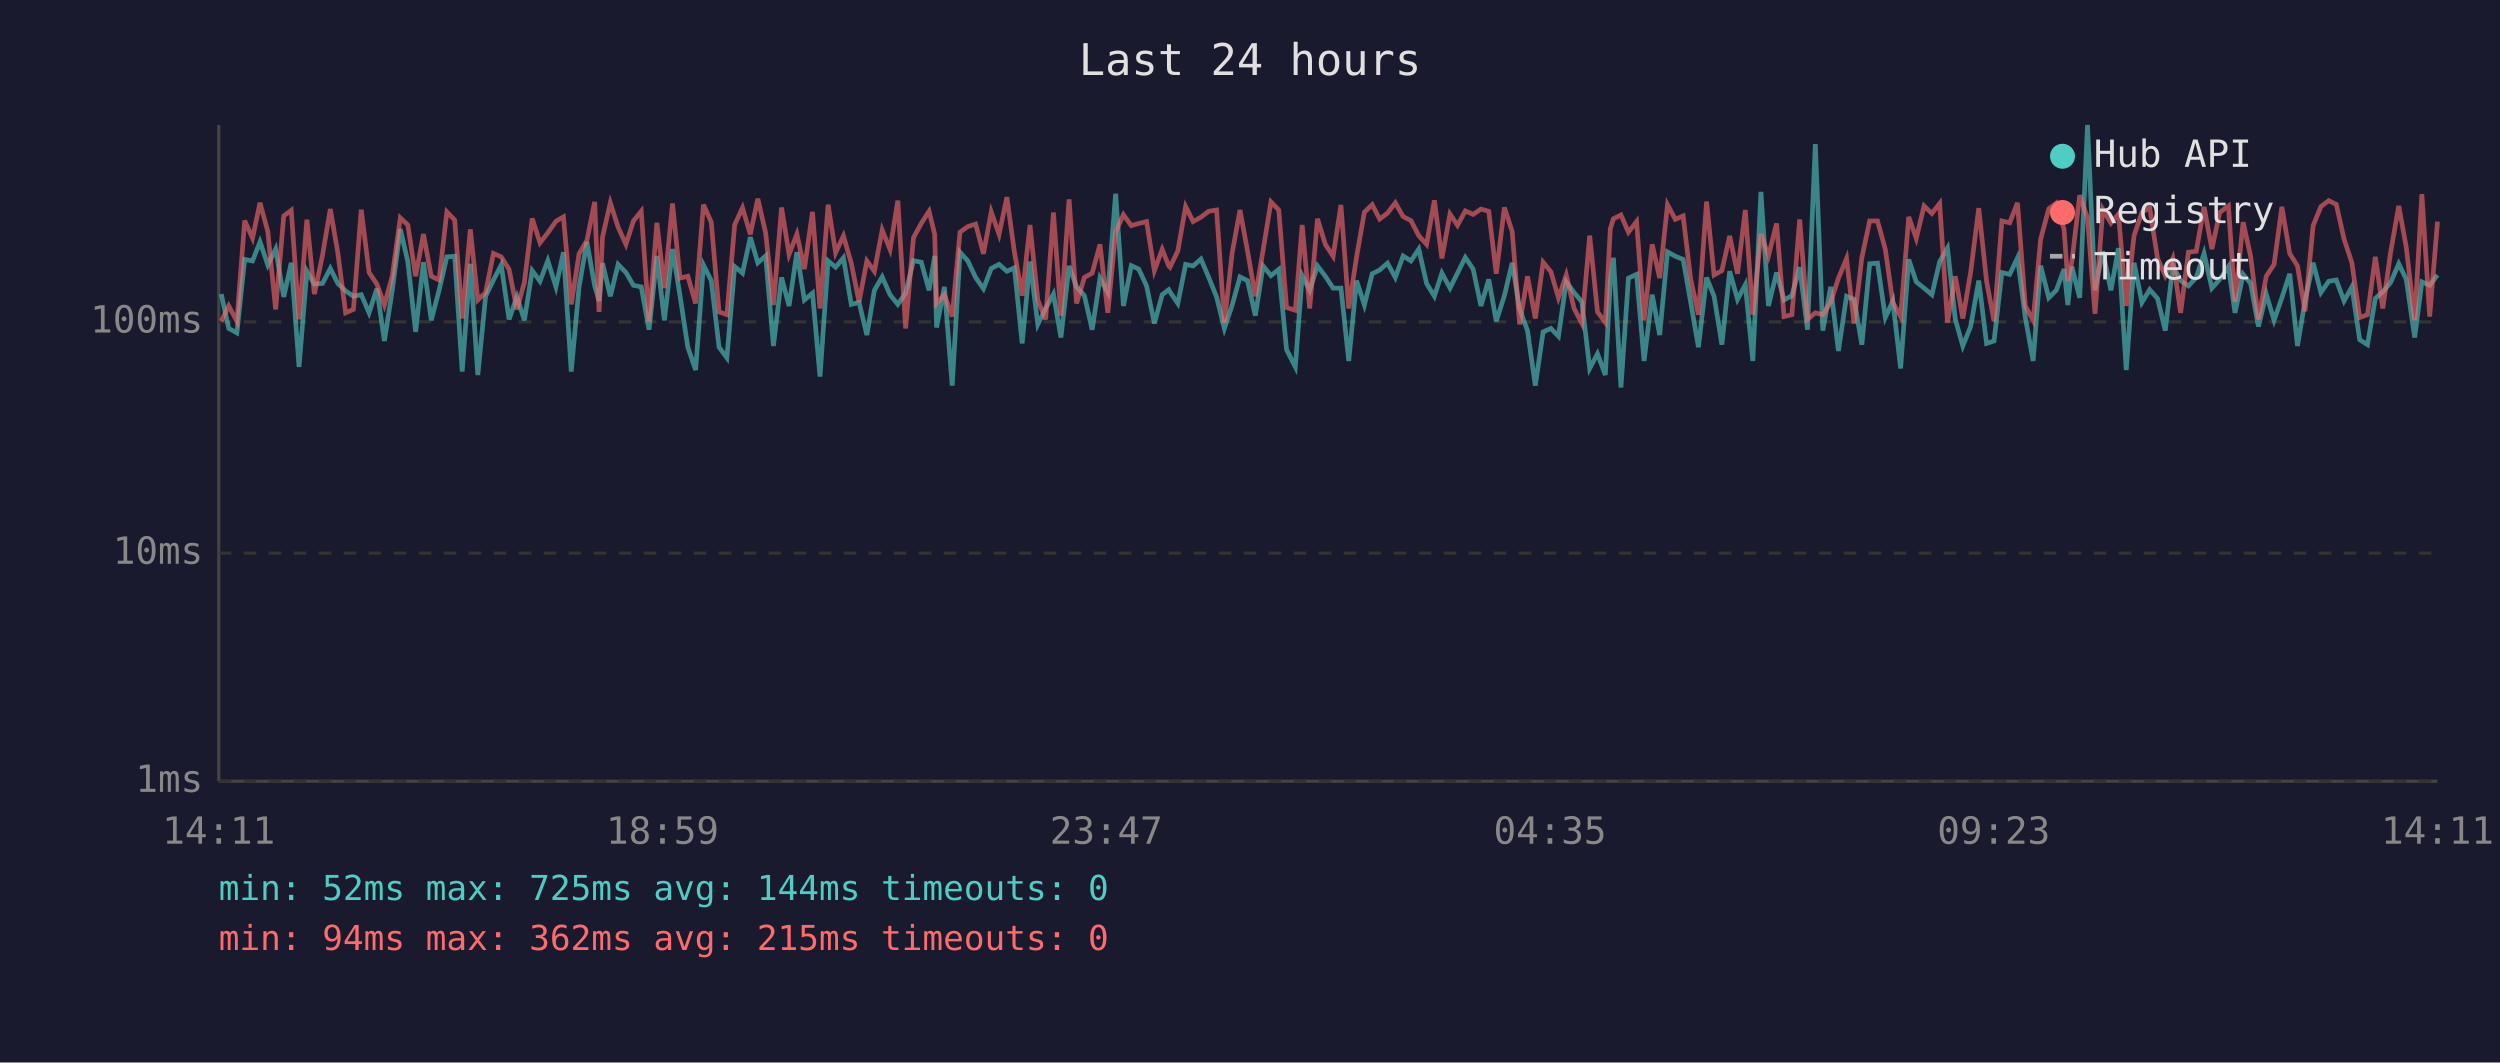
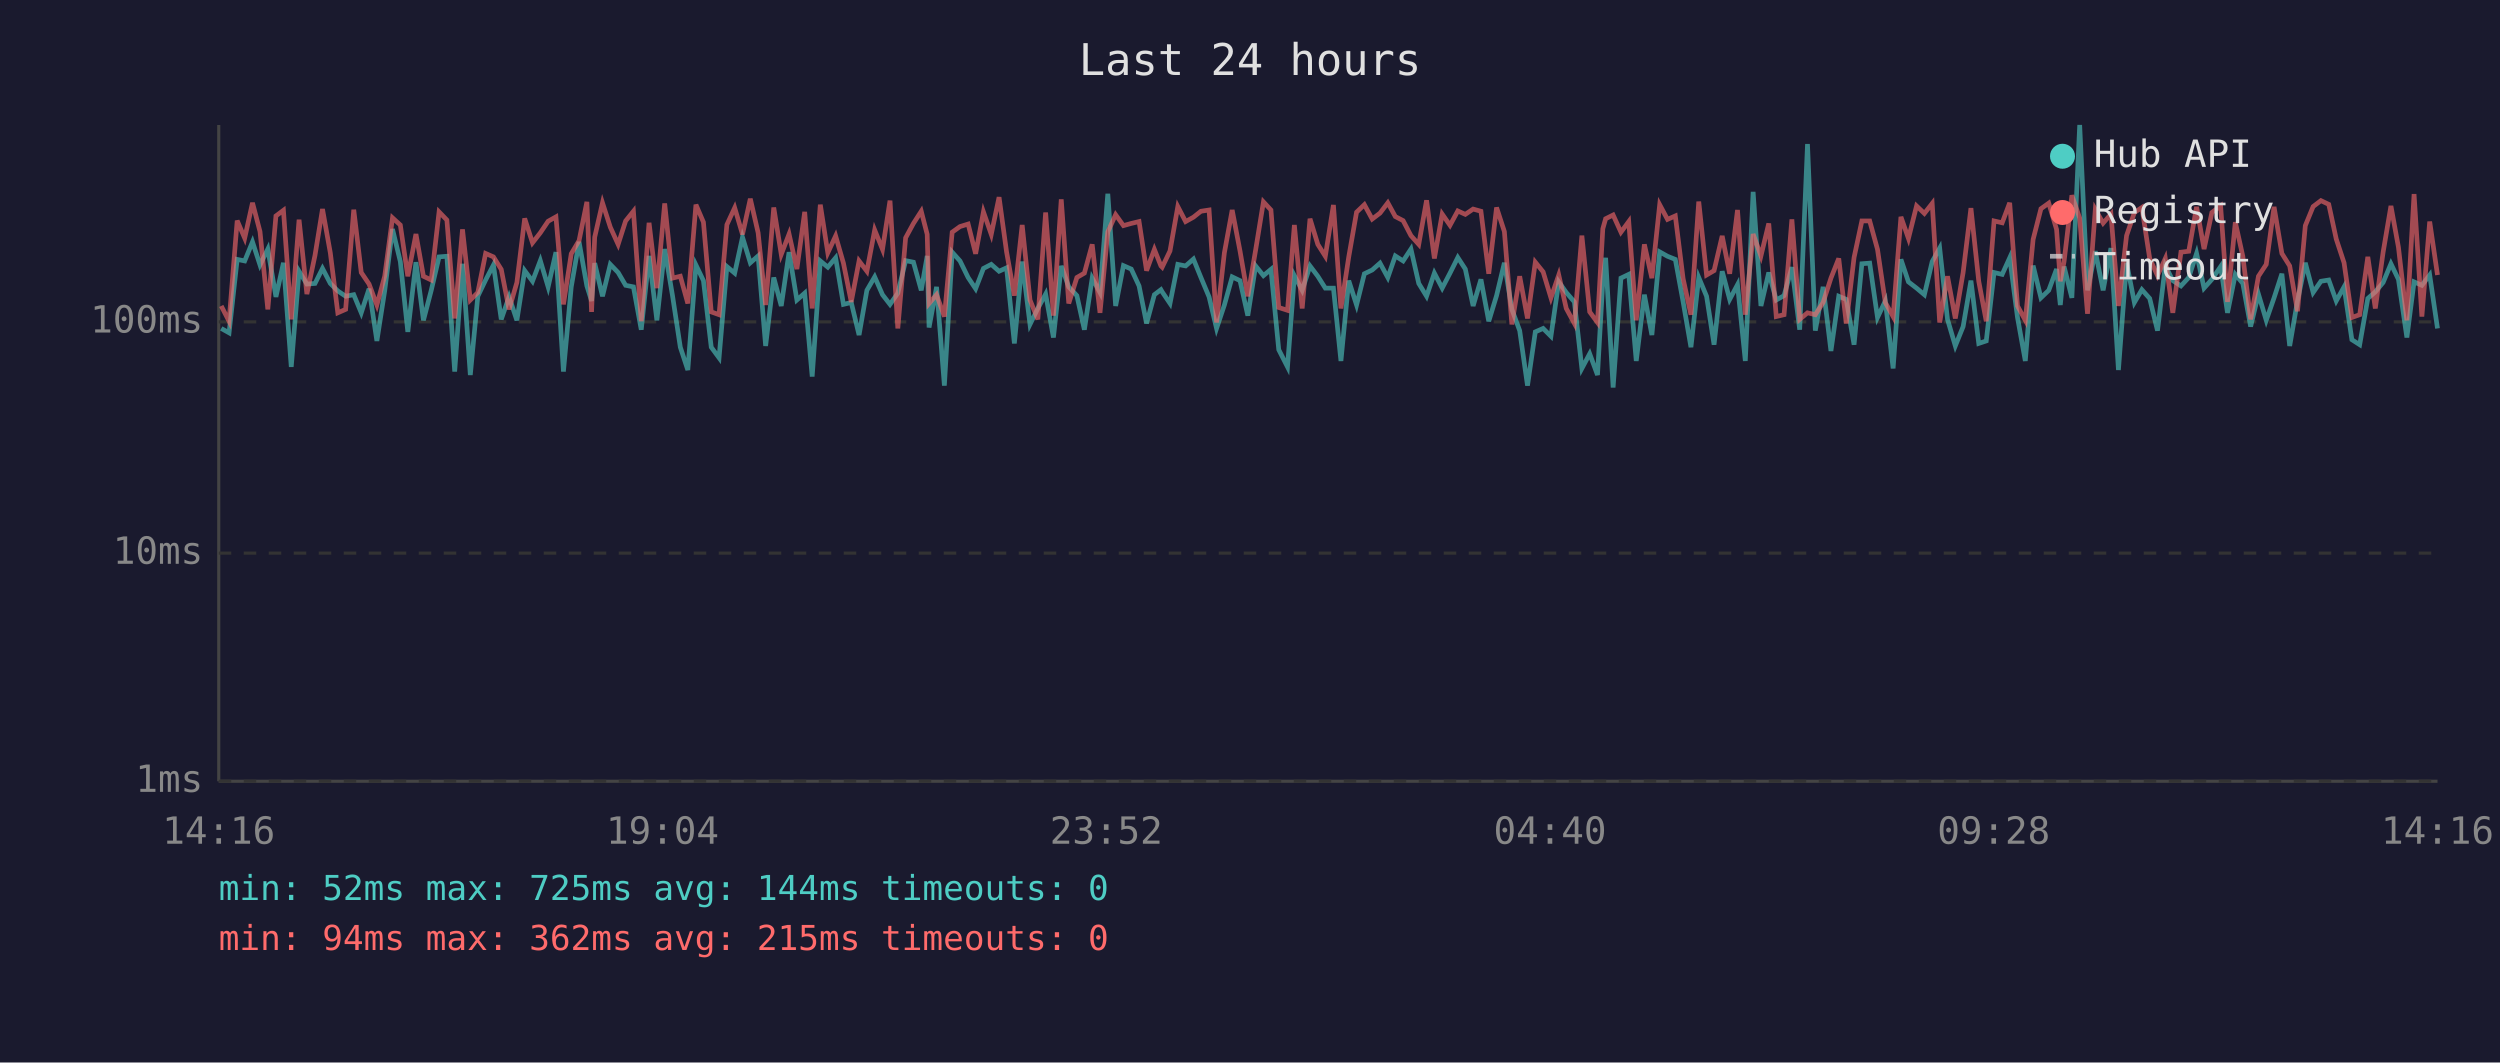
<svg xmlns="http://www.w3.org/2000/svg" viewBox="0 0 800 340" font-family="monospace" font-size="12">
  <rect width="800" height="340" fill="#1a1a2e" />
  <text x="400" y="24" fill="#e0e0e0" font-size="14" text-anchor="middle">Last 24 hours</text>
  <line x1="70" y1="40" x2="70" y2="250" stroke="#444" stroke-width="1" />
  <line x1="70" y1="250" x2="780" y2="250" stroke="#444" stroke-width="1" />
  <line x1="70" y1="250" x2="780" y2="250" stroke="#333" stroke-width="1" stroke-dasharray="4" />
  <text x="65" y="250" fill="#888" text-anchor="end" dominant-baseline="middle">1ms</text>
  <line x1="70" y1="177" x2="780" y2="177" stroke="#333" stroke-width="1" stroke-dasharray="4" />
  <text x="65" y="177" fill="#888" text-anchor="end" dominant-baseline="middle">10ms</text>
  <line x1="70" y1="103" x2="780" y2="103" stroke="#333" stroke-width="1" stroke-dasharray="4" />
  <text x="65" y="103" fill="#888" text-anchor="end" dominant-baseline="middle">100ms</text>
-   <text x="70" y="270" fill="#888" text-anchor="middle">14:11</text>
-   <text x="212" y="270" fill="#888" text-anchor="middle">18:59</text>
-   <text x="354" y="270" fill="#888" text-anchor="middle">23:47</text>
-   <text x="496" y="270" fill="#888" text-anchor="middle">04:35</text>
-   <text x="638" y="270" fill="#888" text-anchor="middle">09:23</text>
-   <text x="780" y="270" fill="#888" text-anchor="middle">14:11</text>
-   <polyline points="70.8,94.1 73.2,105.1 75.8,106.5 78.3,83.0 80.8,83.5 83.2,77.4 85.7,84.8 88.2,79.7 90.8,95.0 93.2,84.1 95.7,117.4 98.2,86.8 100.6,90.9 103.2,90.7 105.7,85.9 108.1,90.7 110.6,93.1 113.1,94.8 115.6,94.3 118.1,100.1 120.6,92.4 123.0,109.1 125.5,93.1 128.1,73.3 130.5,83.7 133.0,106.2 135.5,83.9 138.0,102.5 140.5,92.9 143.0,82.2 145.5,82.0 147.9,118.9 150.5,84.4 152.9,120.0 155.4,94.8 157.9,89.6 160.4,84.8 162.9,102.2 165.4,95.0 167.8,102.5 170.3,86.6 172.8,90.0 175.3,83.4 177.9,91.8 180.3,80.7 182.8,118.9 185.3,91.8 187.8,77.4 190.3,91.5 191.7,96.3 192.8,84.2 195.3,94.8 197.8,84.6 200.3,87.2 202.7,91.3 205.2,91.8 207.7,105.5 210.2,81.9 212.6,102.5 215.2,79.7 217.6,94.6 220.1,111.1 222.6,118.4 225.1,84.8 227.6,89.8 230.1,111.1 232.6,114.5 235.1,85.3 237.6,87.4 240.1,75.9 242.5,84.1 245.0,81.9 247.5,110.7 250.1,88.8 252.5,97.9 255.0,80.7 257.4,96.0 260.0,93.8 262.4,120.5 265.0,83.5 267.4,85.5 269.9,82.5 272.4,97.4 274.9,96.8 277.4,107.2 279.8,92.9 282.3,88.6 284.8,94.3 287.3,97.4 289.8,93.8 292.3,83.4 294.8,83.9 297.3,92.9 299.1,81.9 299.7,104.8 302.2,91.8 304.7,123.4 307.2,80.7 309.7,83.5 312.2,88.8 314.7,92.4 317.2,85.9 319.7,84.6 322.2,86.8 324.6,85.7 327.1,109.9 329.6,83.7 332.1,103.8 334.6,98.7 337.1,94.1 339.5,108.0 342.1,85.1 344.5,91.8 347.0,94.6 349.5,105.5 352.0,89.0 354.5,93.6 357.0,62.0 359.5,97.9 362.0,85.0 364.4,86.1 366.9,91.5 369.4,103.5 371.9,94.3 374.0,92.7 374.4,93.4 376.9,97.1 379.4,84.6 381.8,85.1 384.3,82.9 386.8,88.8 389.3,95.0 391.8,105.1 394.3,97.6 396.8,88.6 399.2,89.8 401.7,101.0 404.2,85.1 406.7,88.2 409.2,86.2 411.7,111.9 414.5,117.4 416.7,88.2 419.1,92.9 421.6,85.1 424.1,88.4 426.6,92.2 429.1,92.2 431.6,115.5 434.1,89.8 436.6,97.6 439.1,87.6 441.5,86.4 444.0,84.2 446.5,88.8 449.0,81.9 451.5,83.5 454.0,79.7 456.5,90.7 459.0,94.8 461.4,87.4 464.0,92.2 466.4,87.4 468.9,82.4 471.4,86.1 473.9,97.9 476.4,89.4 478.8,102.8 481.4,94.6 483.9,84.1 486.3,99.0 488.8,105.8 491.3,123.4 493.8,106.2 496.3,105.1 498.7,107.6 501.2,90.2 503.7,93.6 506.2,96.6 508.7,117.9 511.2,113.2 513.7,120.0 515.3,90.0 516.3,82.5 518.7,124.0 521.1,89.0 523.7,87.8 526.1,115.5 528.7,94.3 531.1,107.2 533.6,80.6 536.1,82.0 538.6,83.0 541.0,96.6 543.5,111.1 546.1,88.8 548.5,94.8 551.0,110.3 553.5,86.8 556.0,95.8 558.5,91.1 560.9,115.5 563.5,61.4 565.9,97.9 568.5,87.2 570.9,96.0 573.4,94.6 575.9,85.5 578.4,105.5 580.9,46.1 583.3,105.8 585.8,91.8 588.3,112.3 590.9,94.8 593.3,95.8 595.8,110.3 598.3,84.4 600.8,84.2 603.3,101.6 605.7,96.3 608.2,117.9 610.8,83.0 613.2,90.2 615.7,92.2 618.2,94.3 620.7,83.7 623.2,79.4 625.7,102.2 628.1,110.7 630.6,104.5 633.2,89.8 635.7,109.9 638.1,109.1 640.6,87.2 643.1,87.8 645.6,82.5 648.1,101.6 650.6,115.5 653.0,85.0 655.6,95.3 658.0,92.9 660.5,86.1 661.7,97.6 663.0,85.3 665.5,95.3 668.0,40.0 670.4,92.9 672.9,80.4 675.5,92.9 677.9,79.4 680.4,118.4 682.9,84.1 685.4,96.8 687.9,92.7 690.4,95.5 692.9,105.8 695.3,85.0 697.8,89.8 700.3,91.5 702.8,88.8 705.3,81.1 707.8,92.2 710.3,89.4 713.1,85.3 715.2,100.1 717.8,87.8 720.2,90.7 722.7,104.5 725.2,94.1 727.7,102.5 730.2,95.3 732.7,87.6 735.2,110.7 737.6,96.3 740.2,84.1 742.7,93.6 745.2,90.0 747.6,89.6 750.1,96.3 752.6,91.8 755.1,108.7 757.6,110.3 760.1,95.5 762.5,93.4 765.0,90.4 767.6,84.4 770.0,89.4 772.7,108.0 775.0,90.2 777.5,91.3 780.0,88.0" fill="none" stroke="#4ecdc4" stroke-width="1.5" opacity="0.6" />
-   <polyline points="70.8,102.8 73.2,97.9 75.8,102.8 78.3,70.6 80.8,76.2 83.2,64.9 85.7,74.1 88.2,99.0 90.8,69.1 93.2,67.3 95.7,102.2 98.2,70.3 100.6,94.1 103.2,81.7 105.7,66.9 108.1,80.9 110.6,100.1 113.1,99.0 115.6,67.1 118.1,87.2 120.6,90.9 123.0,97.6 125.5,88.4 128.1,69.7 130.5,72.0 133.0,88.4 135.5,74.9 138.0,88.4 140.5,89.6 143.0,67.8 145.5,70.4 147.9,101.9 150.5,73.4 152.9,96.0 155.4,93.6 157.9,81.1 160.4,82.2 162.9,86.2 165.4,99.0 167.8,90.4 170.3,69.9 172.8,77.7 175.3,74.5 177.9,70.8 180.3,69.4 182.8,97.4 185.3,81.2 187.8,77.0 190.3,64.6 191.7,99.8 192.8,75.9 195.3,64.9 197.8,72.7 200.3,78.2 202.7,70.7 205.2,67.6 207.7,102.8 210.2,71.3 212.6,92.2 215.2,65.1 217.6,89.0 220.1,88.4 222.6,97.1 225.1,65.5 227.6,71.1 230.1,99.8 232.6,100.7 235.1,71.9 237.6,66.5 240.1,75.0 242.5,63.6 245.0,74.5 247.5,97.6 250.1,66.4 252.5,81.4 255.0,74.9 257.4,86.1 260.0,67.8 262.4,98.7 265.0,65.5 267.4,80.9 269.9,75.5 272.4,84.2 274.9,96.6 277.4,83.5 279.8,86.8 282.3,73.6 284.8,79.8 287.3,64.2 289.8,105.1 292.3,76.1 294.8,71.5 297.3,67.6 299.1,75.0 299.7,97.1 302.2,94.3 304.7,101.3 307.2,74.3 309.7,72.5 312.2,71.7 314.7,81.2 317.2,67.8 319.7,75.0 322.2,63.1 324.6,80.6 327.1,94.6 329.6,72.0 332.1,96.0 334.6,102.2 337.1,68.0 339.5,101.0 342.1,63.8 344.5,97.1 347.0,88.8 349.5,87.4 352.0,78.2 354.5,100.1 357.0,74.2 359.5,68.7 362.0,72.2 364.4,71.5 366.9,70.9 369.4,86.6 371.9,79.8 374.0,85.1 374.4,85.5 376.9,80.3 379.4,66.1 381.8,70.9 384.3,69.5 386.8,67.6 389.3,67.2 391.8,103.2 394.3,80.9 396.8,67.2 399.2,80.3 401.7,94.8 404.2,80.0 406.7,64.6 409.2,67.2 411.7,98.4 414.5,99.3 416.7,72.0 419.1,98.7 421.6,70.0 424.1,78.2 426.6,82.0 429.1,65.6 431.6,98.7 434.1,82.2 436.6,67.9 439.1,65.5 441.5,70.1 444.0,68.2 446.5,64.9 449.0,69.3 451.5,70.6 454.0,75.4 456.5,78.2 459.0,64.1 461.4,82.7 464.0,68.5 466.4,72.1 468.9,67.5 471.4,68.6 473.9,66.9 476.4,67.6 478.8,87.6 481.4,66.4 483.9,74.1 486.3,103.8 488.8,88.4 491.3,101.9 493.8,83.9 496.3,87.0 498.7,95.3 501.2,88.0 503.7,98.7 506.2,103.5 508.7,75.4 511.2,99.8 513.7,103.2 515.3,73.2 516.3,70.0 518.7,68.8 521.1,74.3 523.7,70.9 526.1,102.5 528.7,78.2 531.1,89.0 533.6,65.5 536.1,70.2 538.6,69.1 541.0,89.2 543.5,100.7 546.1,64.5 548.5,88.0 551.0,86.6 553.5,75.5 556.0,87.6 558.5,67.2 560.9,100.7 563.5,74.9 565.9,81.9 568.5,71.5 570.9,101.3 573.4,100.7 575.9,70.2 578.4,102.2 580.9,100.1 583.3,100.7 585.8,96.8 588.3,89.0 590.9,82.7 593.3,103.5 595.8,82.4 598.3,70.7 600.8,70.7 603.3,79.8 605.7,96.8 608.2,101.3 610.8,69.4 613.2,76.3 615.7,65.9 618.2,68.3 620.7,65.1 623.2,103.2 625.7,88.4 628.1,101.9 630.6,87.2 633.2,66.6 635.7,90.0 638.1,102.8 640.6,70.7 643.1,71.3 645.6,64.9 648.1,97.9 650.6,102.5 653.0,76.6 655.6,66.8 658.0,65.0 660.5,73.4 661.7,90.0 663.0,83.7 665.5,62.5 668.0,69.8 670.4,100.4 672.9,67.0 675.5,71.4 677.9,68.5 680.4,97.9 682.9,75.4 685.4,68.0 687.9,66.4 690.4,82.7 692.9,88.2 695.3,82.7 697.8,100.1 700.3,80.7 702.8,80.4 705.3,66.2 707.8,79.7 710.3,68.0 713.1,65.9 715.2,96.6 717.8,71.1 720.2,82.0 722.7,102.2 725.2,88.4 727.7,84.6 730.2,66.2 732.7,81.1 735.2,85.1 737.6,99.6 740.2,72.2 742.7,66.1 745.2,64.2 747.6,65.4 750.1,76.5 752.6,84.1 755.1,101.6 757.6,100.7 760.1,82.2 762.5,98.7 765.0,80.7 767.6,65.9 770.0,79.1 772.7,102.5 775.0,62.1 777.5,101.3 780.0,70.9" fill="none" stroke="#ff6b6b" stroke-width="1.5" opacity="0.6" />
+   <text x="70" y="270" fill="#888" text-anchor="middle">14:16</text>
+   <text x="212" y="270" fill="#888" text-anchor="middle">19:04</text>
+   <text x="354" y="270" fill="#888" text-anchor="middle">23:52</text>
+   <text x="496" y="270" fill="#888" text-anchor="middle">04:40</text>
+   <text x="638" y="270" fill="#888" text-anchor="middle">09:28</text>
+   <text x="780" y="270" fill="#888" text-anchor="middle">14:16</text>
+   <polyline points="70.8,105.1 73.3,106.5 75.9,83.0 78.3,83.5 80.8,77.4 83.2,84.8 85.7,79.7 88.3,95.0 90.7,84.1 93.2,117.4 95.7,86.8 98.2,90.9 100.8,90.7 103.2,85.9 105.7,90.7 108.1,93.1 110.6,94.8 113.2,94.3 115.6,100.1 118.1,92.4 120.6,109.1 123.1,93.1 125.6,73.3 128.1,83.7 130.5,106.2 133.1,83.9 135.5,102.5 138.0,92.9 140.5,82.2 143.0,82.0 145.5,118.9 148.0,84.4 150.5,120.0 152.9,94.8 155.4,89.6 157.9,84.8 160.4,102.2 162.9,95.0 165.4,102.5 167.9,86.6 170.4,90.0 172.9,83.4 175.4,91.8 177.9,80.7 180.3,118.9 182.8,91.8 185.3,77.4 187.8,91.5 189.3,96.3 190.3,84.2 192.8,94.8 195.3,84.6 197.8,87.2 200.2,91.3 202.7,91.8 205.2,105.5 207.7,81.9 210.2,102.5 212.7,79.7 215.2,94.6 217.7,111.1 220.1,118.4 222.7,84.8 225.1,89.8 227.6,111.1 230.1,114.5 232.6,85.3 235.1,87.4 237.6,75.9 240.1,84.1 242.6,81.9 245.0,110.7 247.6,88.8 250.0,97.9 252.5,80.7 255.0,96.0 257.5,93.8 259.9,120.5 262.5,83.5 264.9,85.5 267.4,82.5 269.9,97.4 272.4,96.8 274.9,107.2 277.4,92.9 279.9,88.6 282.4,94.3 284.8,97.4 287.3,93.8 289.8,83.4 292.3,83.9 294.8,92.9 296.7,81.9 297.3,104.8 299.7,91.8 302.2,123.4 304.7,80.7 307.2,83.5 309.8,88.8 312.2,92.4 314.7,85.9 317.2,84.6 319.7,86.8 322.1,85.7 324.6,109.9 327.1,83.7 329.6,103.8 332.1,98.7 334.6,94.1 337.1,108.0 339.6,85.1 342.0,91.8 344.6,94.6 347.0,105.5 349.5,89.0 352.0,93.6 354.5,62.0 357.0,97.9 359.5,85.0 362.0,86.1 364.5,91.5 366.9,103.5 369.4,94.3 371.5,92.7 371.9,93.4 374.4,97.1 376.9,84.6 379.4,85.1 381.9,82.9 384.3,88.8 386.9,95.0 389.3,105.1 391.8,97.6 394.3,88.6 396.8,89.8 399.3,101.0 401.8,85.1 404.3,88.2 406.7,86.2 409.2,111.9 412.0,117.4 414.2,88.2 416.7,92.9 419.2,85.1 421.7,88.4 424.1,92.2 426.7,92.2 429.1,115.5 431.6,89.8 434.1,97.6 436.6,87.6 439.1,86.4 441.6,84.2 444.1,88.8 446.5,81.9 449.0,83.5 451.5,79.7 454.0,90.7 456.5,94.8 459.0,87.4 461.5,92.2 464.0,87.4 466.5,82.4 468.9,86.1 471.4,97.9 473.9,89.4 476.4,102.8 478.9,94.6 481.4,84.1 483.8,99.0 486.3,105.8 488.8,123.4 491.3,106.2 493.8,105.1 496.3,107.6 498.8,90.2 501.2,93.6 503.8,96.6 506.2,117.9 508.7,113.2 511.2,120.0 512.9,90.0 513.8,82.5 516.2,124.0 518.7,89.0 521.2,87.8 523.6,115.5 526.2,94.3 528.6,107.2 531.1,80.6 533.6,82.0 536.1,83.0 538.6,96.6 541.1,111.1 543.6,88.8 546.1,94.8 548.5,110.3 551.1,86.8 553.5,95.8 556.0,91.1 558.5,115.5 561.0,61.4 563.5,97.9 566.0,87.2 568.4,96.0 570.9,94.6 573.4,85.5 575.9,105.5 578.4,46.1 580.9,105.8 583.4,91.8 585.9,112.3 588.4,94.8 590.8,95.8 593.3,110.3 595.8,84.4 598.3,84.2 600.8,101.6 603.3,96.3 605.8,117.9 608.3,83.0 610.7,90.2 613.3,92.2 615.8,94.3 618.3,83.7 620.7,79.4 623.2,102.2 625.7,110.7 628.2,104.5 630.7,89.8 633.2,109.9 635.6,109.1 638.1,87.2 640.7,87.8 643.1,82.5 645.6,101.6 648.1,115.5 650.6,85.0 653.1,95.3 655.6,92.9 658.1,86.1 659.3,97.6 660.5,85.3 663.0,95.3 665.5,40.0 668.0,92.9 670.5,80.4 673.0,92.9 675.5,79.4 677.9,118.4 680.5,84.1 683.0,96.8 685.4,92.7 687.9,95.5 690.4,105.8 692.9,85.0 695.3,89.8 697.9,91.5 700.4,88.8 702.9,81.1 705.3,92.2 707.8,89.4 710.6,85.3 712.8,100.1 715.3,87.8 717.7,90.7 720.2,104.5 722.7,94.1 725.2,102.5 727.7,95.3 730.2,87.6 732.7,110.7 735.2,96.3 737.7,84.1 740.2,93.6 742.7,90.0 745.2,89.6 747.6,96.3 750.1,91.8 752.6,108.7 755.1,110.3 757.7,95.5 760.1,93.4 762.6,90.4 765.1,84.4 767.5,89.4 770.2,108.0 772.5,90.2 775.0,91.3 777.5,88.0 780.0,105.1" fill="none" stroke="#4ecdc4" stroke-width="1.5" opacity="0.6" />
+   <polyline points="70.8,97.9 73.3,102.8 75.9,70.6 78.3,76.2 80.8,64.9 83.2,74.1 85.7,99.0 88.3,69.1 90.7,67.3 93.2,102.2 95.7,70.3 98.2,94.1 100.8,81.7 103.2,66.9 105.7,80.9 108.1,100.1 110.6,99.0 113.2,67.1 115.6,87.2 118.1,90.9 120.6,97.6 123.1,88.4 125.6,69.7 128.1,72.0 130.5,88.4 133.1,74.9 135.5,88.4 138.0,89.6 140.5,67.8 143.0,70.4 145.5,101.9 148.0,73.4 150.5,96.0 152.9,93.6 155.4,81.1 157.9,82.2 160.4,86.2 162.9,99.0 165.4,90.4 167.9,69.9 170.4,77.7 172.9,74.5 175.4,70.8 177.9,69.4 180.3,97.4 182.8,81.2 185.3,77.0 187.8,64.6 189.3,99.8 190.3,75.9 192.8,64.9 195.3,72.7 197.8,78.2 200.2,70.7 202.7,67.6 205.2,102.8 207.7,71.3 210.2,92.2 212.7,65.1 215.2,89.0 217.7,88.4 220.1,97.1 222.7,65.5 225.1,71.1 227.6,99.8 230.1,100.7 232.6,71.9 235.1,66.5 237.6,75.0 240.1,63.6 242.6,74.5 245.0,97.6 247.6,66.4 250.0,81.4 252.5,74.9 255.0,86.1 257.5,67.8 259.9,98.7 262.5,65.5 264.9,80.9 267.4,75.5 269.9,84.2 272.4,96.6 274.9,83.5 277.4,86.8 279.9,73.6 282.4,79.8 284.8,64.2 287.3,105.1 289.8,76.1 292.3,71.5 294.8,67.6 296.7,75.0 297.3,97.1 299.7,94.3 302.2,101.3 304.7,74.3 307.2,72.5 309.8,71.7 312.2,81.2 314.7,67.8 317.2,75.0 319.7,63.1 322.1,80.6 324.6,94.6 327.1,72.0 329.6,96.0 332.1,102.2 334.6,68.0 337.1,101.0 339.6,63.8 342.0,97.1 344.6,88.8 347.0,87.4 349.5,78.2 352.0,100.1 354.5,74.2 357.0,68.7 359.5,72.2 362.0,71.5 364.5,70.9 366.9,86.6 369.4,79.8 371.5,85.1 371.9,85.5 374.4,80.3 376.9,66.1 379.4,70.9 381.9,69.5 384.3,67.6 386.9,67.2 389.3,103.2 391.8,80.9 394.3,67.2 396.8,80.3 399.3,94.8 401.8,80.0 404.3,64.6 406.7,67.2 409.2,98.4 412.0,99.3 414.2,72.0 416.7,98.7 419.2,70.0 421.7,78.2 424.1,82.0 426.7,65.6 429.1,98.7 431.6,82.2 434.1,67.9 436.6,65.5 439.1,70.1 441.6,68.2 444.1,64.9 446.5,69.3 449.0,70.6 451.5,75.4 454.0,78.2 456.5,64.1 459.0,82.7 461.5,68.5 464.0,72.1 466.5,67.5 468.9,68.6 471.4,66.9 473.9,67.6 476.4,87.6 478.9,66.4 481.4,74.1 483.8,103.8 486.3,88.4 488.8,101.9 491.3,83.9 493.8,87.0 496.3,95.3 498.8,88.0 501.2,98.7 503.8,103.5 506.2,75.4 508.7,99.8 511.2,103.2 512.9,73.2 513.8,70.0 516.2,68.8 518.7,74.3 521.2,70.9 523.6,102.5 526.2,78.2 528.6,89.0 531.1,65.5 533.6,70.2 536.1,69.1 538.6,89.2 541.1,100.7 543.6,64.5 546.1,88.0 548.5,86.6 551.1,75.5 553.5,87.6 556.0,67.2 558.5,100.7 561.0,74.9 563.5,81.9 566.0,71.5 568.4,101.3 570.9,100.7 573.4,70.2 575.9,102.2 578.4,100.1 580.9,100.7 583.4,96.8 585.9,89.0 588.4,82.7 590.8,103.5 593.3,82.4 595.8,70.7 598.3,70.7 600.8,79.8 603.3,96.8 605.8,101.3 608.3,69.4 610.7,76.3 613.3,65.9 615.8,68.3 618.3,65.1 620.7,103.2 623.2,88.4 625.7,101.9 628.2,87.2 630.7,66.6 633.2,90.0 635.6,102.8 638.1,70.7 640.7,71.3 643.1,64.9 645.6,97.9 648.1,102.5 650.6,76.6 653.1,66.8 655.6,65.0 658.1,73.4 659.3,90.0 660.5,83.7 663.0,62.5 665.5,69.8 668.0,100.4 670.5,67.0 673.0,71.4 675.5,68.5 677.9,97.9 680.5,75.4 683.0,68.0 685.4,66.4 687.9,82.7 690.4,88.2 692.9,82.7 695.3,100.1 697.9,80.7 700.4,80.4 702.9,66.2 705.3,79.7 707.8,68.0 710.6,65.9 712.8,96.6 715.3,71.1 717.7,82.0 720.2,102.2 722.7,88.4 725.2,84.6 727.7,66.2 730.2,81.1 732.7,85.1 735.2,99.6 737.7,72.2 740.2,66.1 742.7,64.2 745.2,65.4 747.6,76.5 750.1,84.1 752.6,101.6 755.1,100.7 757.7,82.2 760.1,98.7 762.6,80.7 765.1,65.9 767.5,79.1 770.2,102.5 772.5,62.1 775.0,101.3 777.5,70.9 780.0,88.0" fill="none" stroke="#ff6b6b" stroke-width="1.5" opacity="0.6" />
  <circle cx="660" cy="50" r="4" fill="#4ecdc4" />
  <text x="670" y="50" fill="#e0e0e0" dominant-baseline="middle">Hub API</text>
  <circle cx="660" cy="68" r="4" fill="#ff6b6b" />
  <text x="670" y="68" fill="#e0e0e0" dominant-baseline="middle">Registry</text>
  <line x1="656" y1="82" x2="664" y2="82" stroke="#e0e0e0" stroke-width="1.5" stroke-dasharray="4,3" opacity="0.7" />
  <text x="670" y="86" fill="#e0e0e0" dominant-baseline="middle">Timeout</text>
  <text x="70" y="288" fill="#4ecdc4" font-size="11">min: 52ms  max: 725ms  avg: 144ms  timeouts: 0</text>
  <text x="70" y="304" fill="#ff6b6b" font-size="11">min: 94ms  max: 362ms  avg: 215ms  timeouts: 0</text>
</svg>
